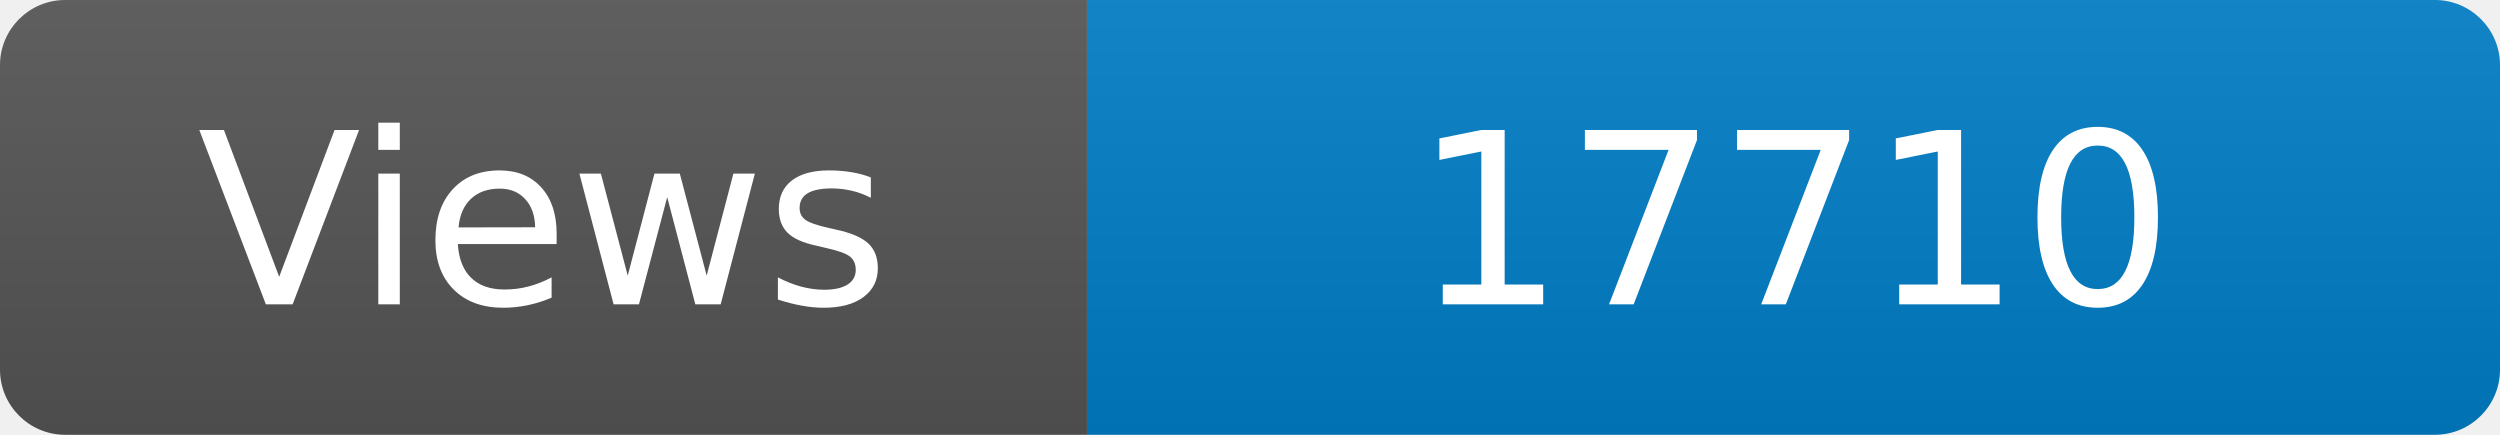
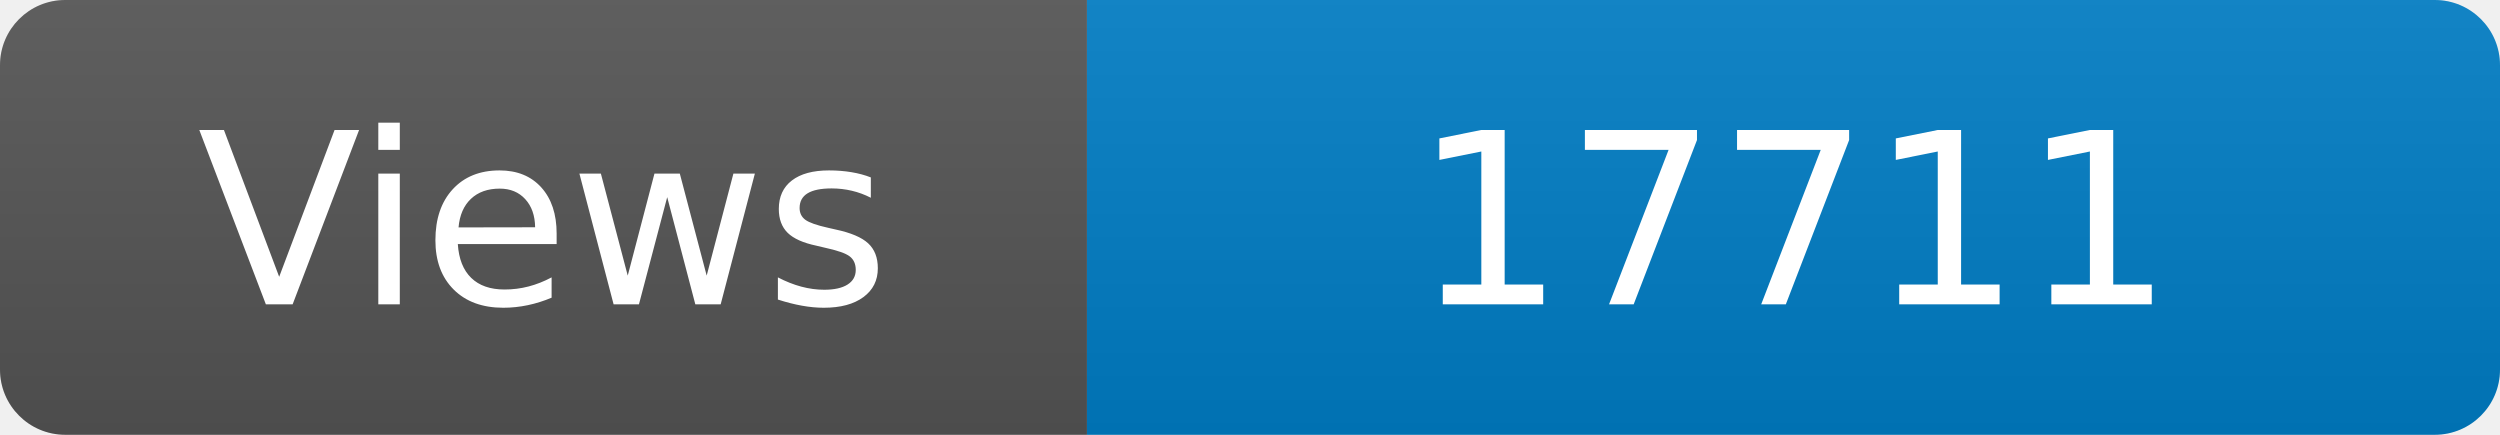
<svg xmlns="http://www.w3.org/2000/svg" width="115" height="20" role="img" aria-label="Maintained?: yes">
  <linearGradient id="s" x2="0" y2="100%">
    <stop offset="0" stop-color="#bbb" stop-opacity=".1" />
    <stop offset="1" stop-opacity=".1" />
  </linearGradient>
  <clipPath id="r">
    <rect width="115" height="20" rx="3" fill="#fff" />
  </clipPath>
  <g clip-path="url(#r)">
    <rect width="50" height="20" fill="#555" />
    <rect x="50" width="160" height="20" fill="#007ec6" />
    <rect width="115" height="20" fill="url(#s)" />
  </g>
  <g fill="#fff" text-anchor="middle" font-family="Verdana,Geneva,DejaVu Sans,sans-serif" font-size="110">
    <text x="250" y="140" transform="scale(.1)" fill="#fff">Views</text>
-     <text x="825" y="140" transform="scale(.1)" fill="#fff">17710</text>
+     <text x="825" y="140" transform="scale(.1)" fill="#fff">17711</text>
  </g>
</svg>
